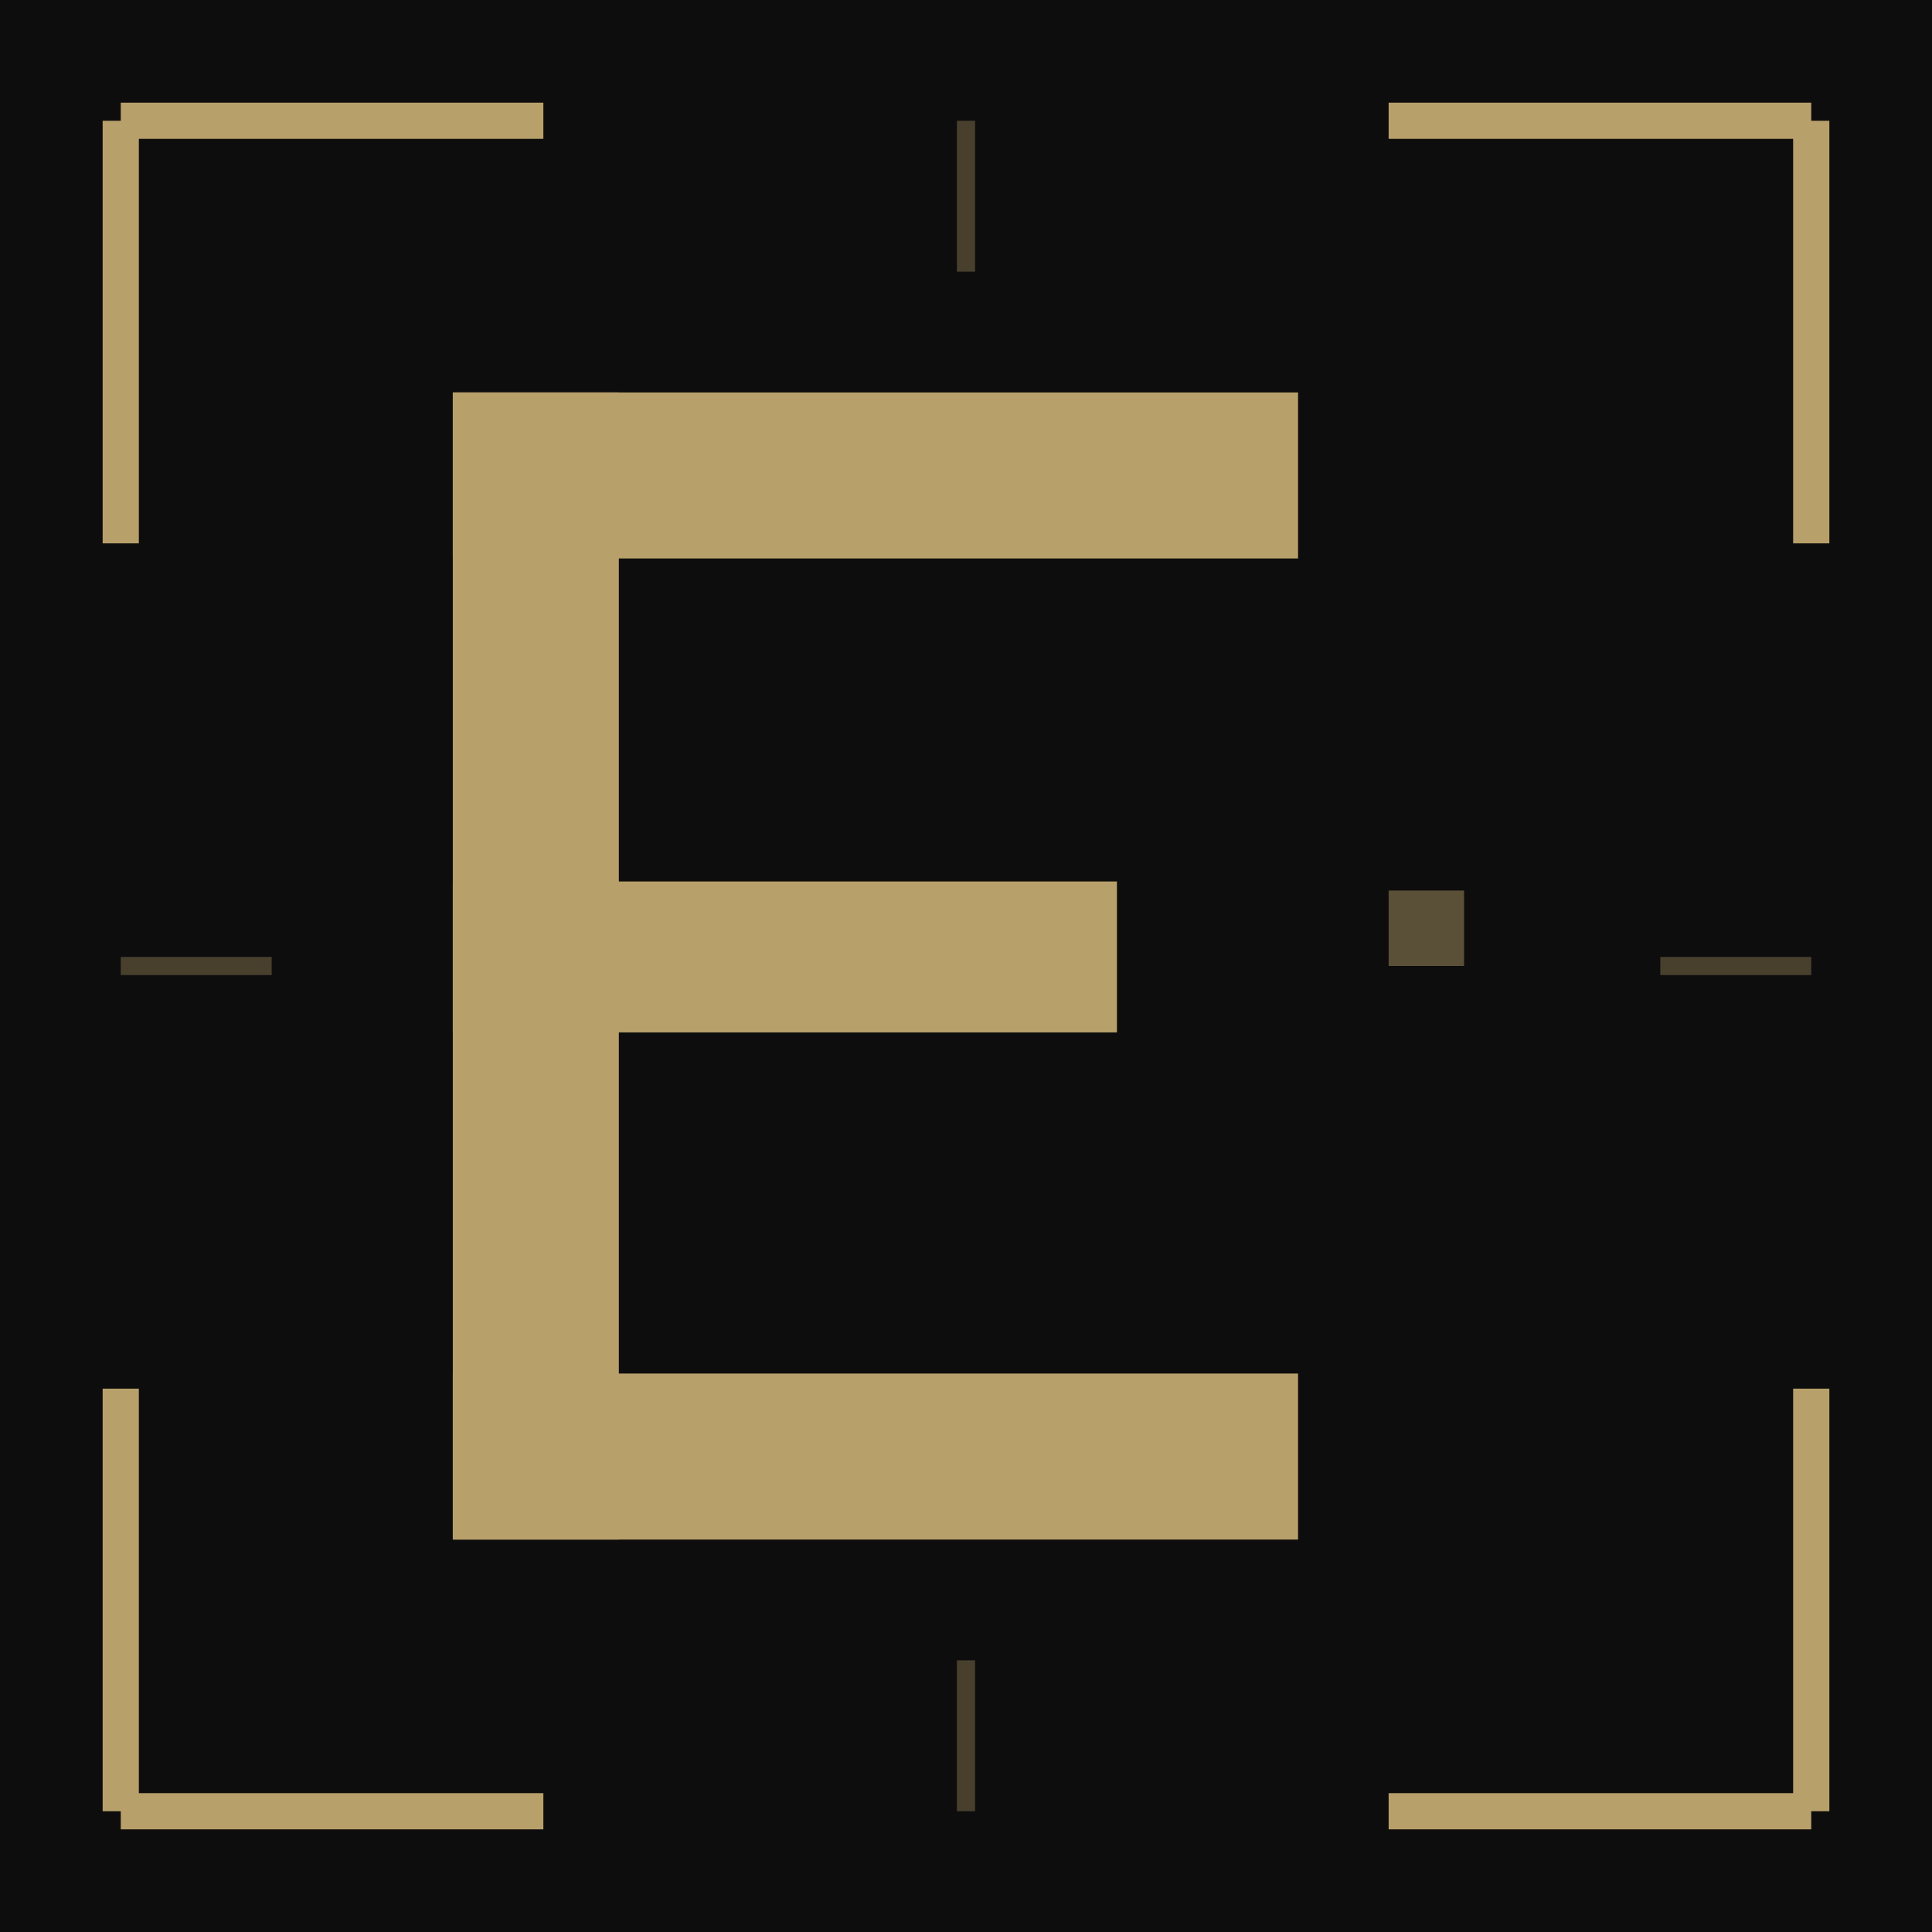
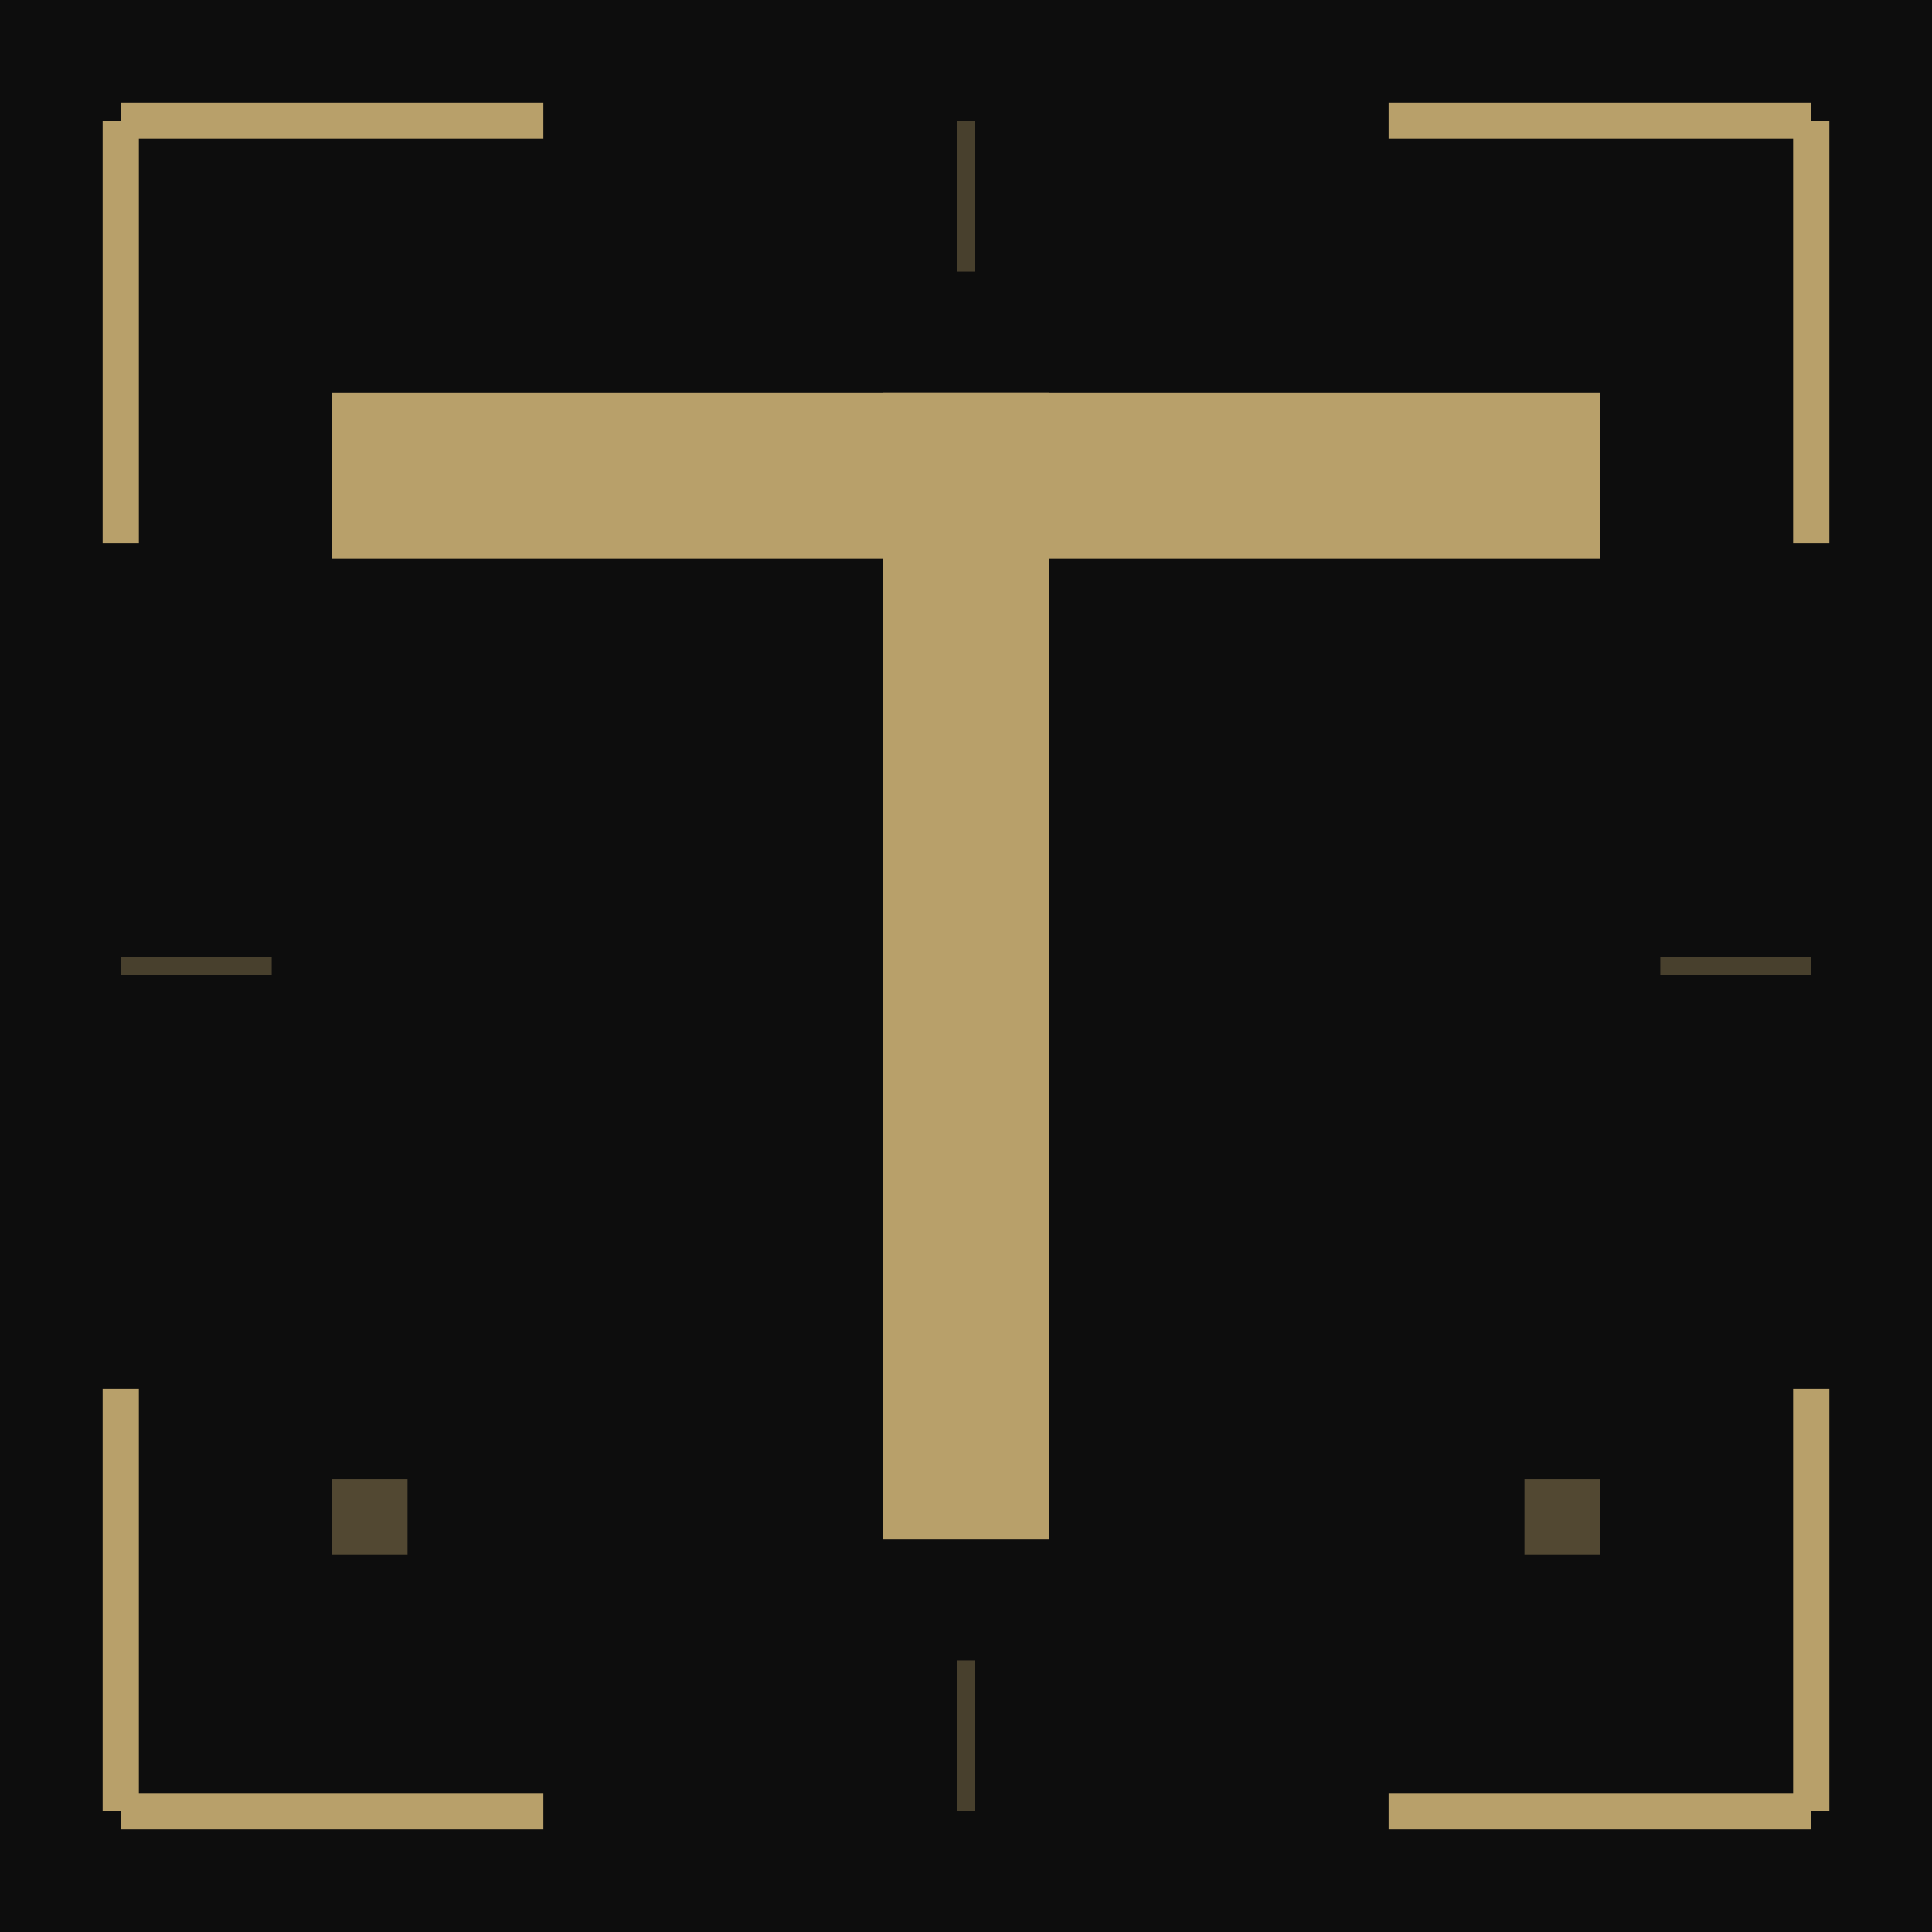
<svg xmlns="http://www.w3.org/2000/svg" viewBox="0 0 64 64">
  <rect width="64" height="64" fill="#0d0d0d" />
  <line x1="4" y1="4" x2="18" y2="4" stroke="#b8a06a" stroke-width="1.2" />
  <line x1="4" y1="4" x2="4" y2="18" stroke="#b8a06a" stroke-width="1.2" />
  <line x1="60" y1="4" x2="46" y2="4" stroke="#b8a06a" stroke-width="1.2" />
  <line x1="60" y1="4" x2="60" y2="18" stroke="#b8a06a" stroke-width="1.2" />
  <line x1="4" y1="60" x2="18" y2="60" stroke="#b8a06a" stroke-width="1.2" />
  <line x1="4" y1="60" x2="4" y2="46" stroke="#b8a06a" stroke-width="1.2" />
  <line x1="60" y1="60" x2="46" y2="60" stroke="#b8a06a" stroke-width="1.2" />
  <line x1="60" y1="60" x2="60" y2="46" stroke="#b8a06a" stroke-width="1.2" />
  <line x1="32" y1="4" x2="32" y2="9" stroke="#b8a06a" stroke-width="0.6" opacity="0.35" />
  <line x1="32" y1="55" x2="32" y2="60" stroke="#b8a06a" stroke-width="0.6" opacity="0.35" />
  <line x1="4" y1="32" x2="9" y2="32" stroke="#b8a06a" stroke-width="0.6" opacity="0.35" />
  <line x1="55" y1="32" x2="60" y2="32" stroke="#b8a06a" stroke-width="0.6" opacity="0.35" />
-   <rect x="15" y="13" width="5.5" height="38" fill="#b8a06a" />
-   <rect x="15" y="13" width="28" height="5.5" fill="#b8a06a" />
-   <rect x="15" y="29.2" width="22" height="5" fill="#b8a06a" />
-   <rect x="15" y="45.5" width="28" height="5.5" fill="#b8a06a" />
-   <rect x="46" y="29.5" width="2.5" height="2.5" fill="#b8a06a" opacity="0.45" />
+   <rect x="11" y="13" width="42" height="5.5" fill="#b8a06a" />
+   <rect x="29.25" y="13" width="5.5" height="38" fill="#b8a06a" />
+   <rect x="11" y="49" width="2.5" height="2.5" fill="#b8a06a" opacity="0.4" />
+   <rect x="50.5" y="49" width="2.5" height="2.5" fill="#b8a06a" opacity="0.4" />
</svg>
